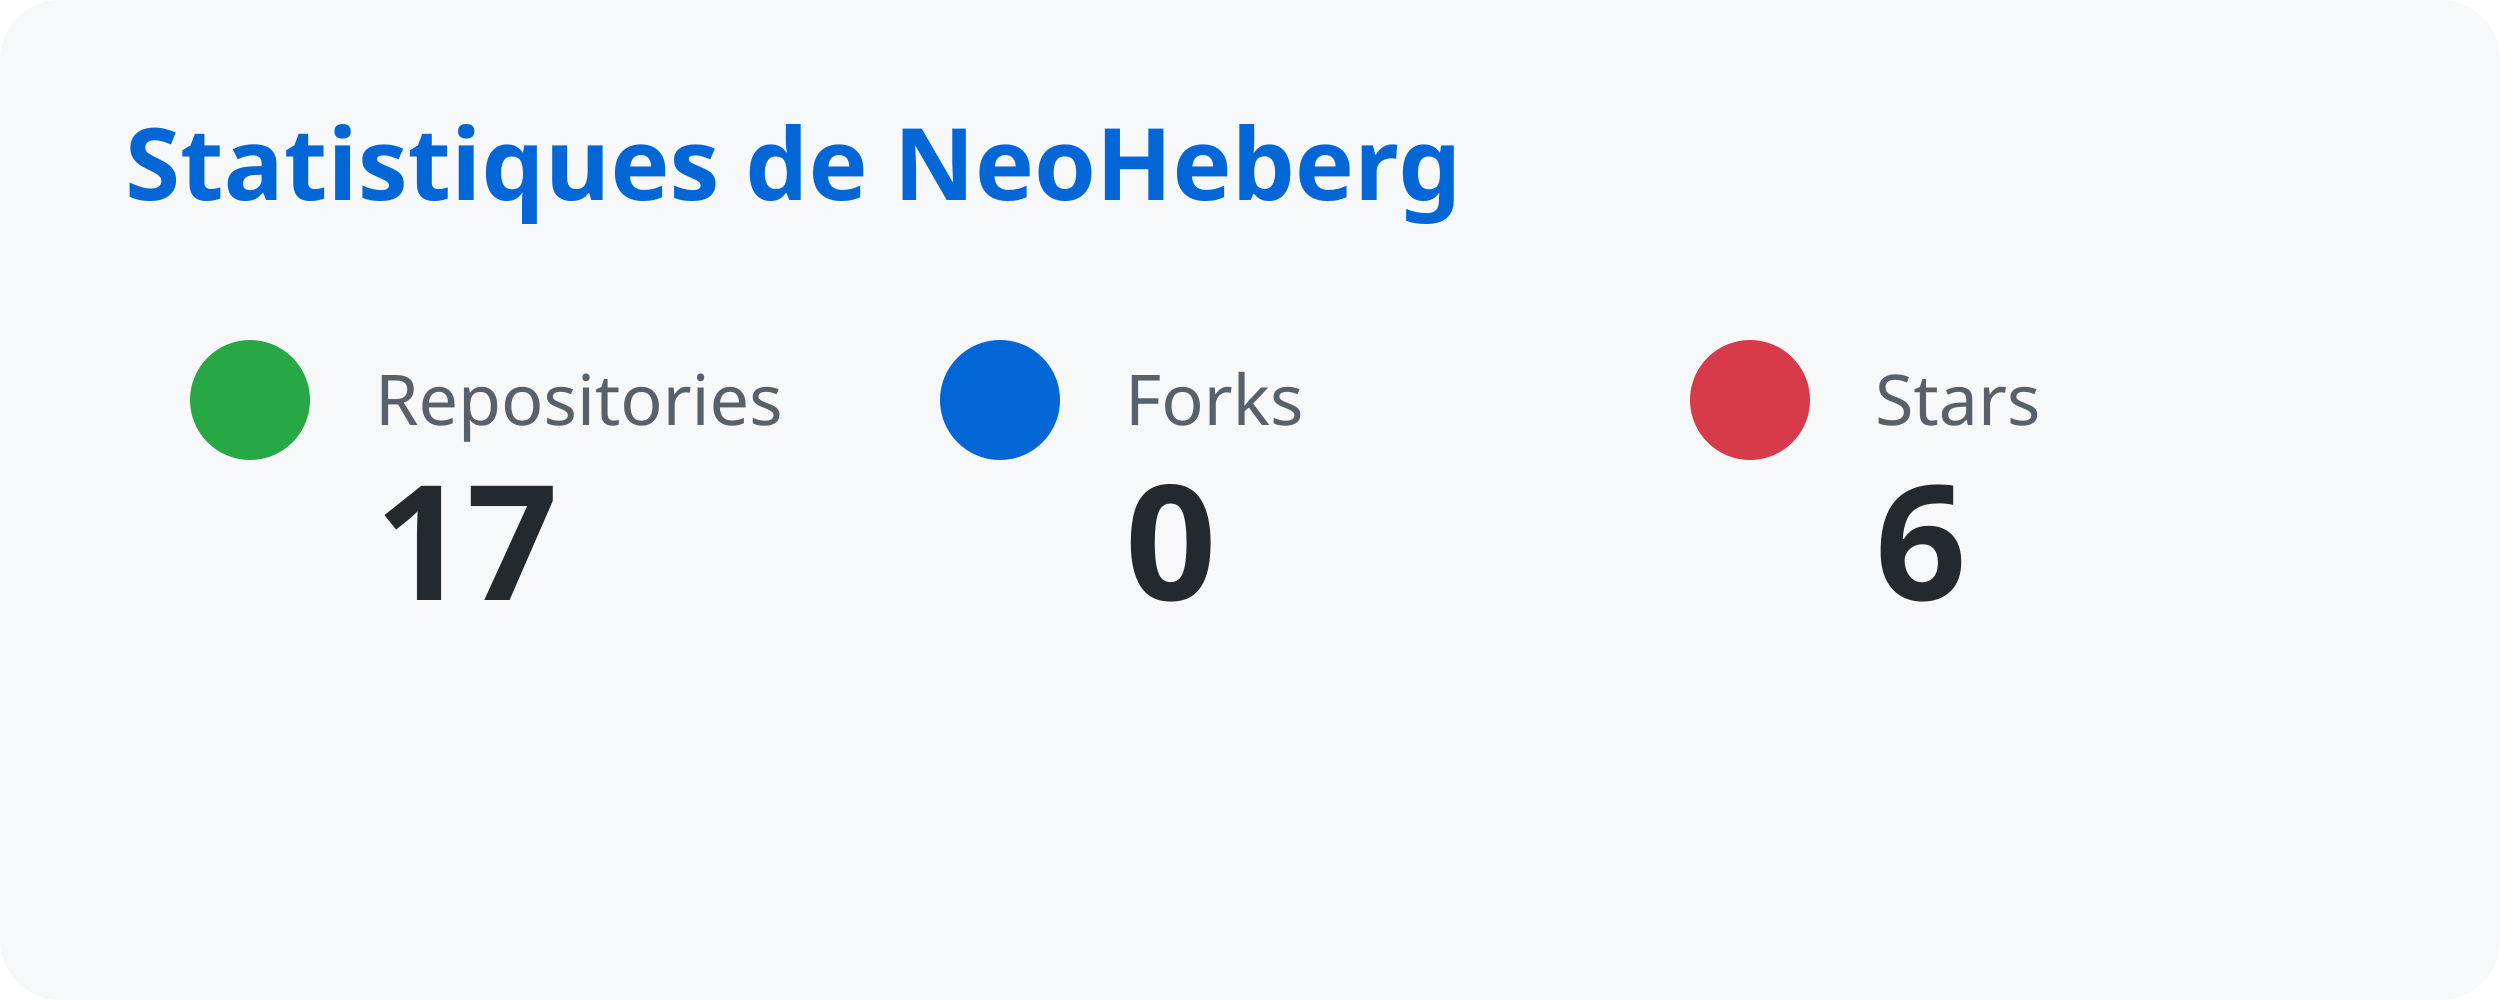
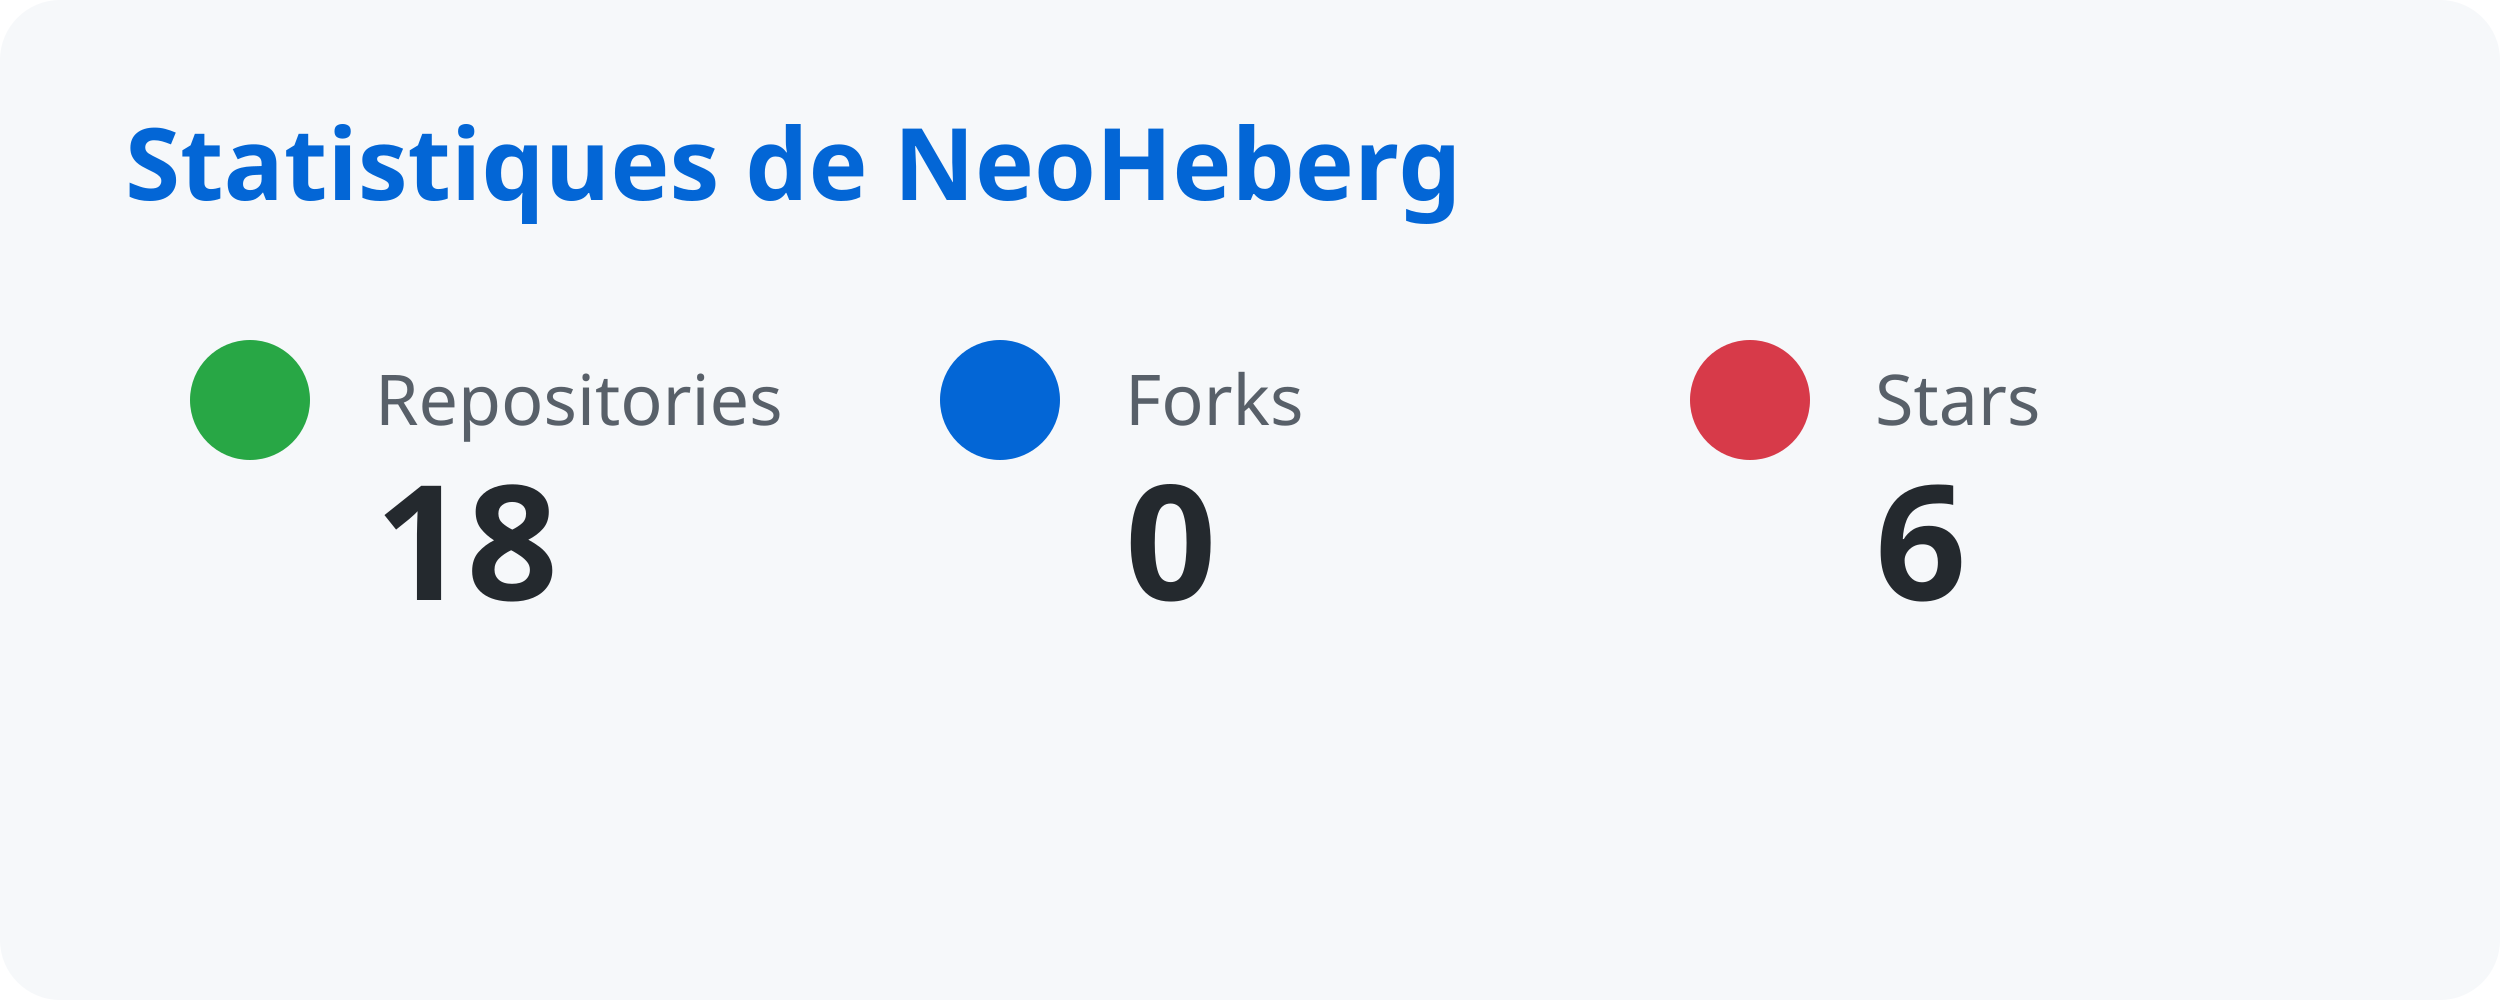
<svg xmlns="http://www.w3.org/2000/svg" width="500" height="200">
  <style>
      text { font-family: system-ui, sans-serif; }
      .title { fill: #0366d6; font-size: 20px; font-weight: bold; }
      .label { fill: #586069; font-size: 14px; }
      .number { fill: #24292e; font-size: 32px; font-weight: bold; }
    </style>
  <rect width="100%" height="100%" fill="#f6f8fa" rx="12" />
  <text x="25" y="40" class="title">Statistiques de NeoHeberg</text>
  <circle cx="50" cy="80" r="12" fill="#28a745" />
  <text x="75" y="85" class="label">Repositories</text>
-   <text x="75" y="120" class="number">17</text>
+   <text x="75" y="120" class="number">18</text>
  <circle cx="200" cy="80" r="12" fill="#0366d6" />
  <text x="225" y="85" class="label">Forks</text>
  <text x="225" y="120" class="number">0</text>
  <circle cx="350" cy="80" r="12" fill="#d73a49" />
  <text x="375" y="85" class="label">Stars</text>
  <text x="375" y="120" class="number">6</text>
</svg>
